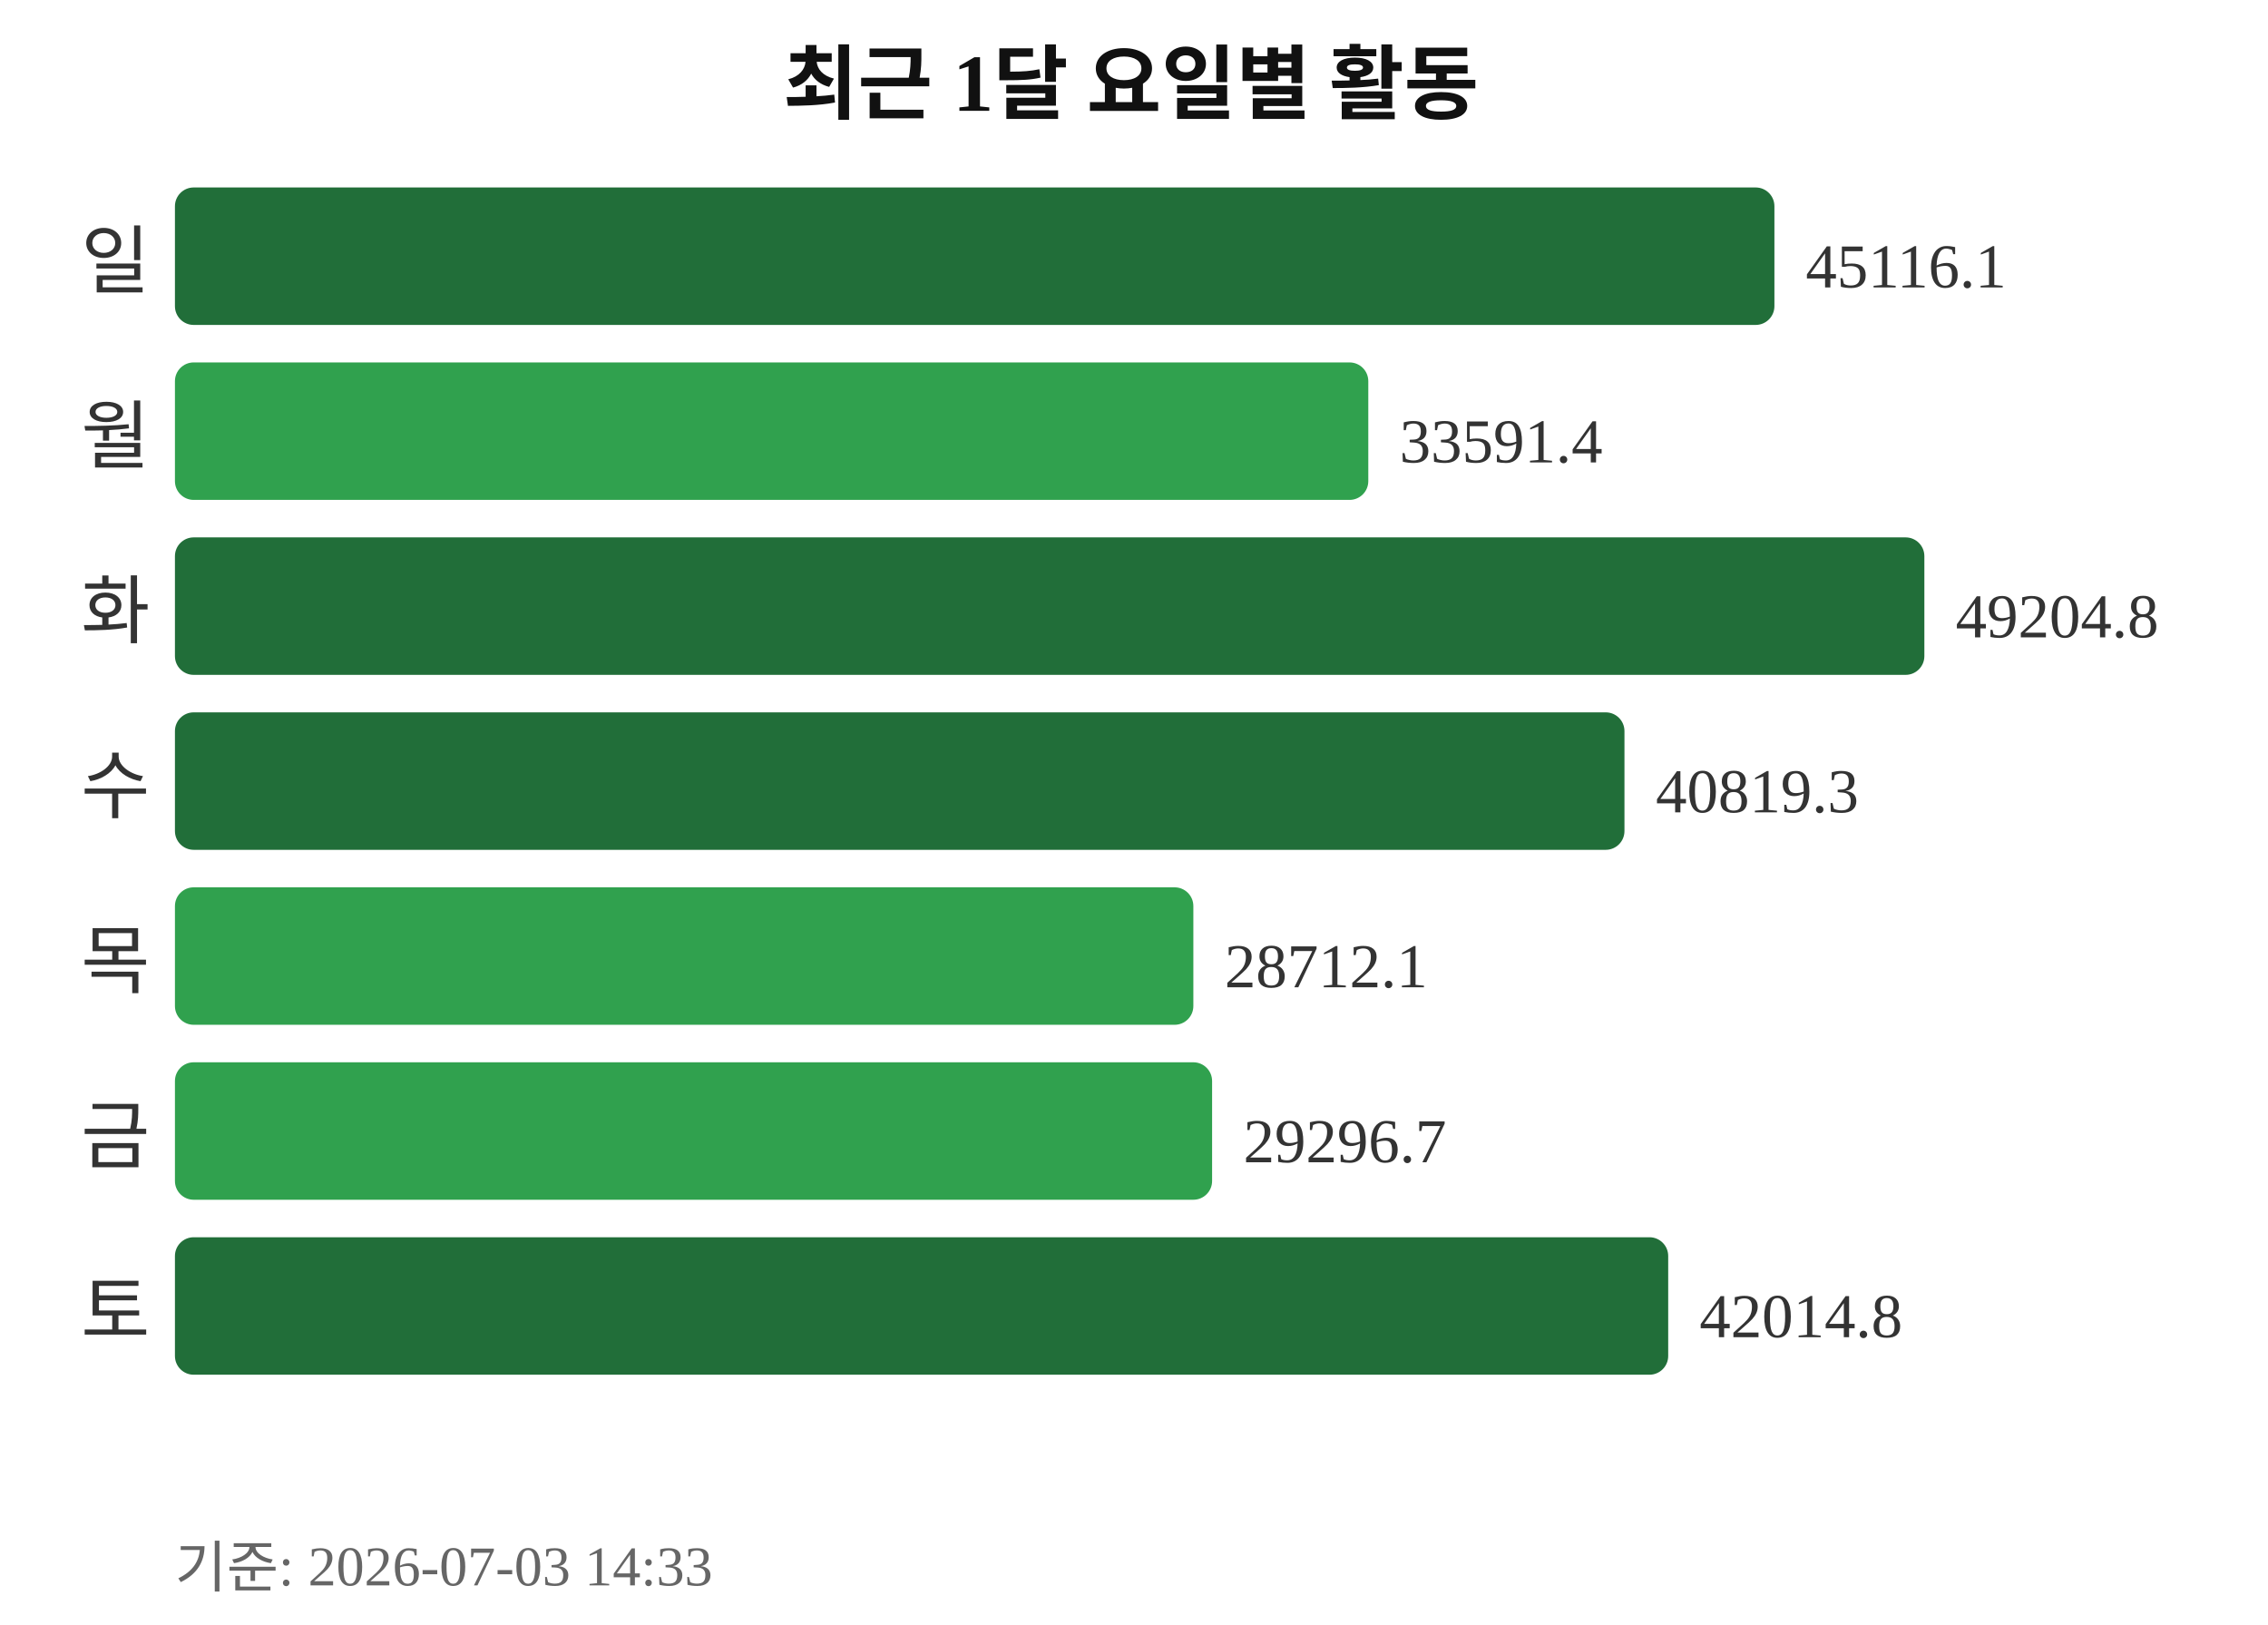
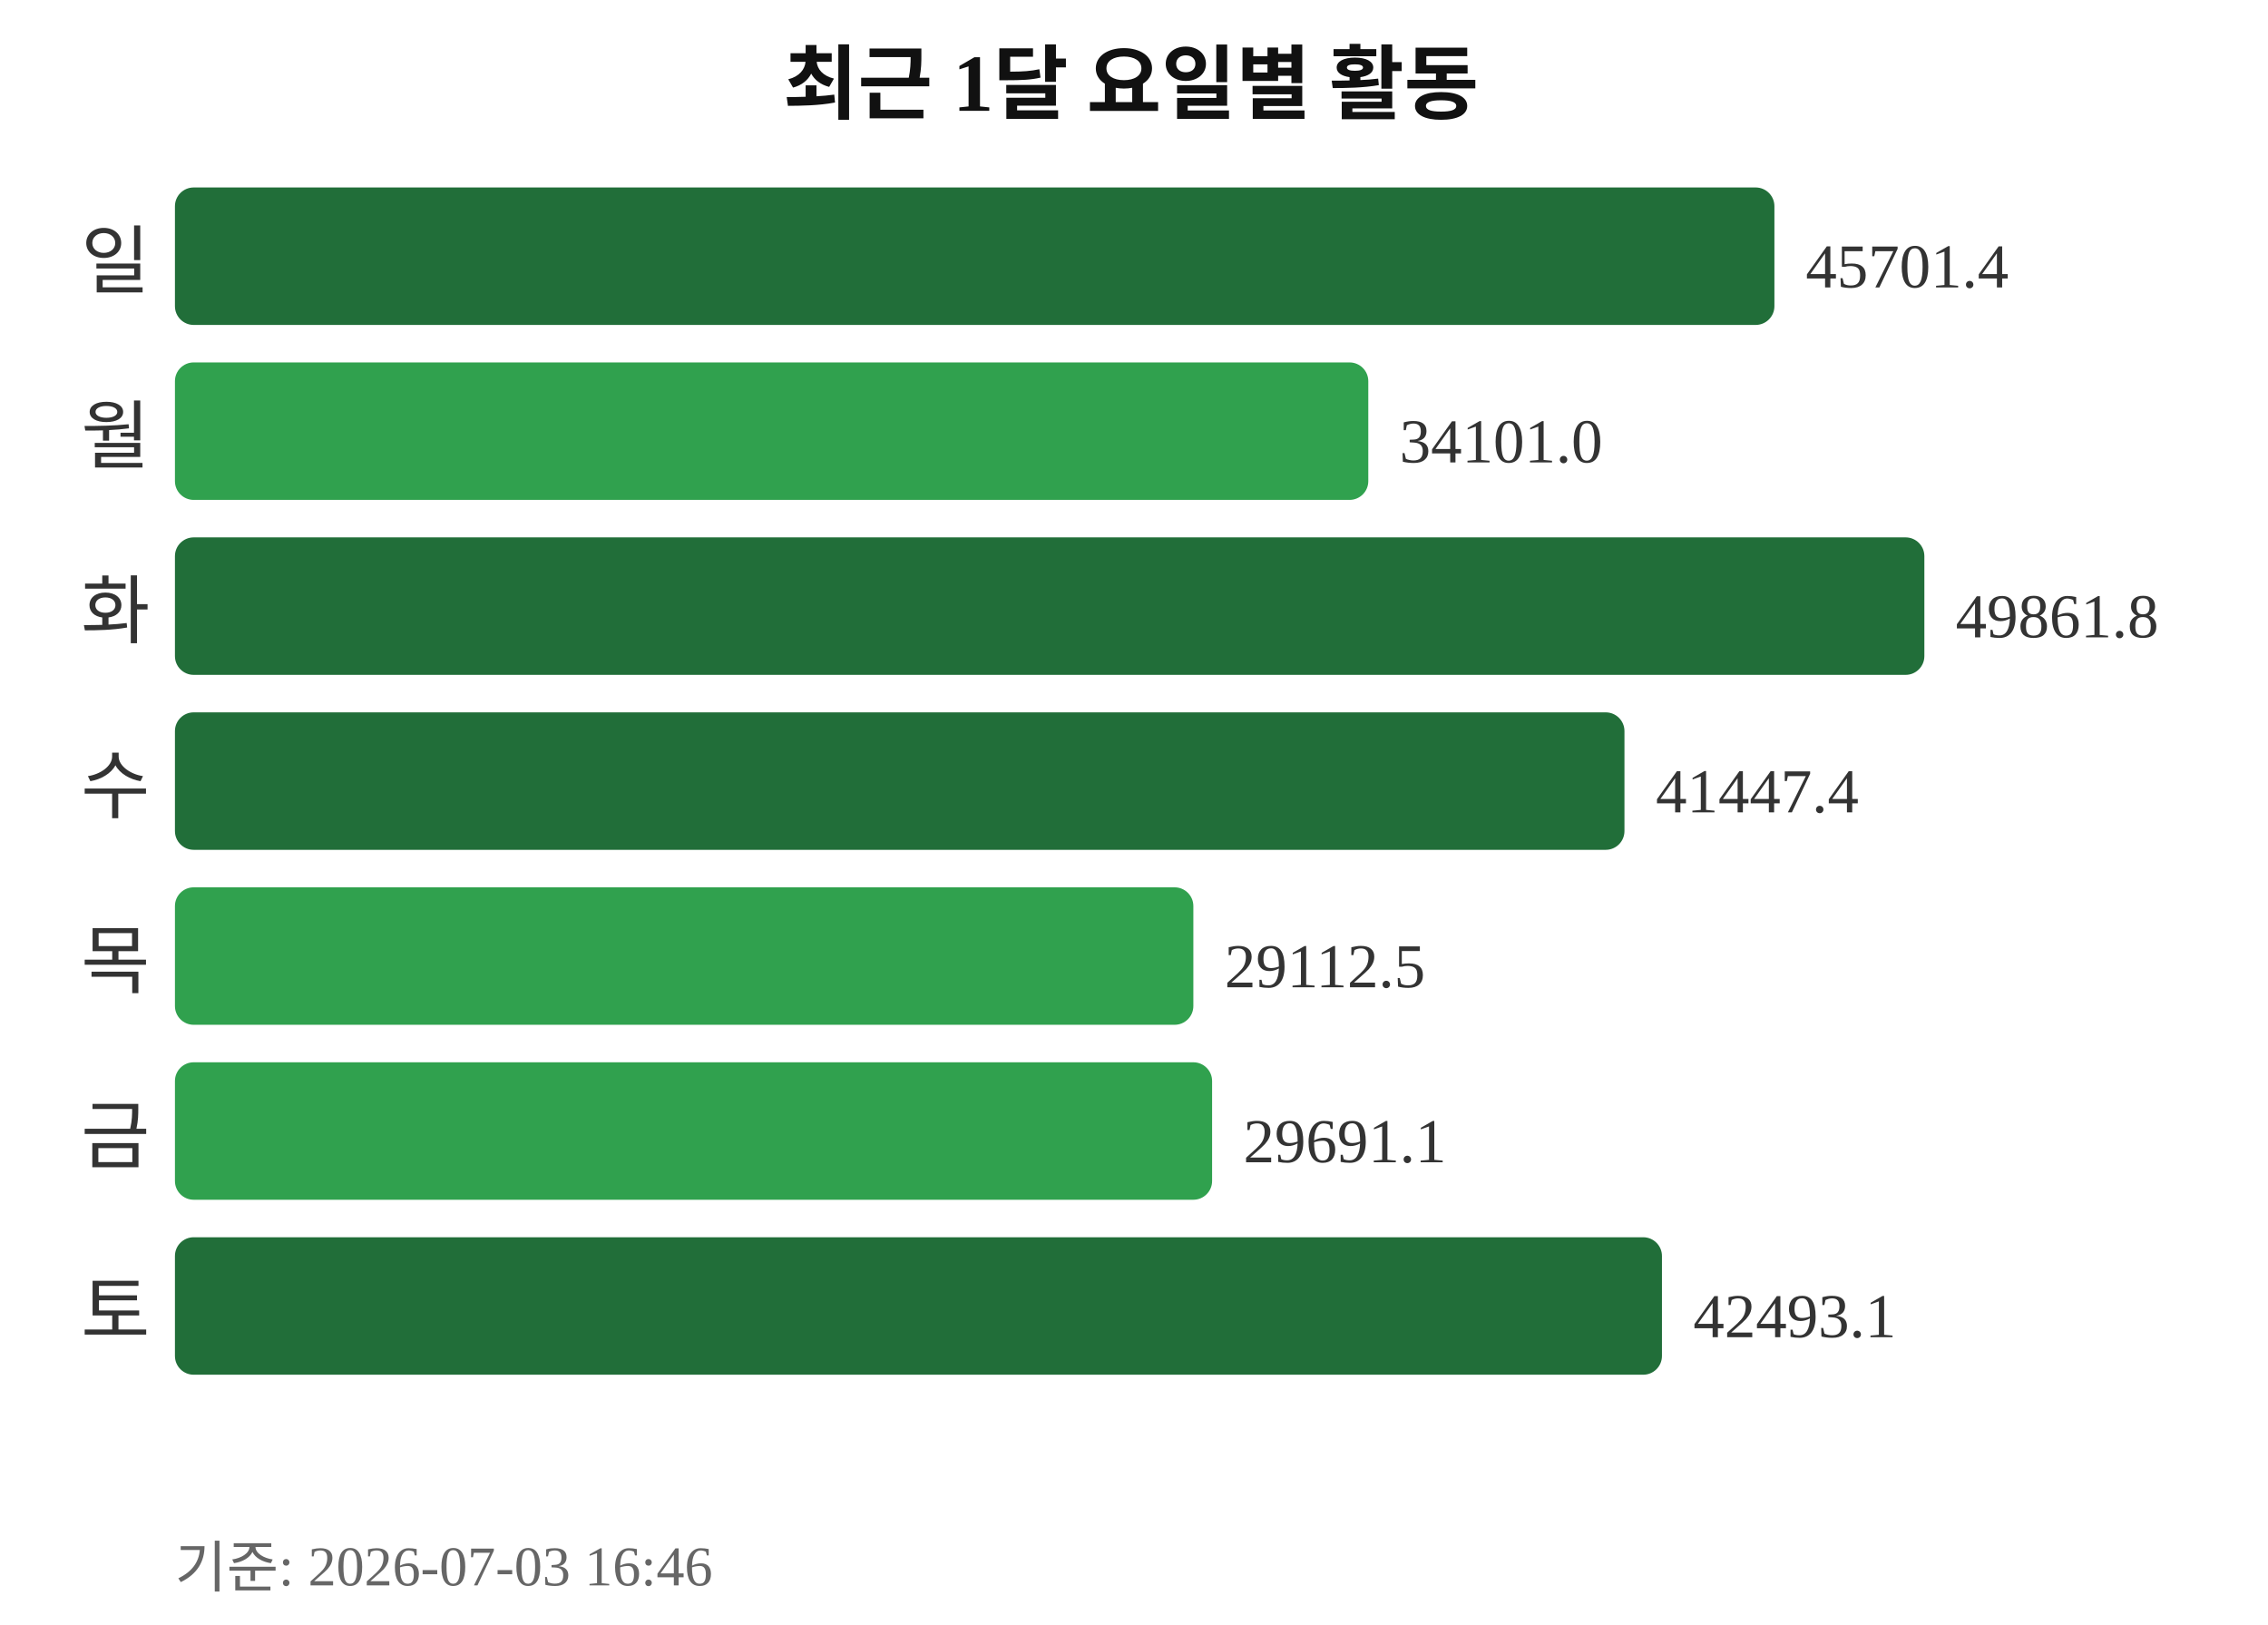
<svg xmlns="http://www.w3.org/2000/svg" width="363" height="260">
  <text x="181" y="18" text-anchor="middle" font-size="13" font-weight="bold" fill="#111111">최근 1달 요일별 활동</text>
  <text x="24" y="46" text-anchor="end" font-size="12" fill="#333333">일</text>
  <rect x="28" y="30" width="256" height="22" rx="3" fill="#216e39" />
-   <text x="289" y="46" font-size="10" fill="#333333">45116.1</text>
+   <text x="289" y="46" font-size="10" fill="#333333">45701.4</text>
  <text x="24" y="74" text-anchor="end" font-size="12" fill="#333333">월</text>
  <rect x="28" y="58" width="191" height="22" rx="3" fill="#30a14e" />
-   <text x="224" y="74" font-size="10" fill="#333333">33591.4</text>
+   <text x="224" y="74" font-size="10" fill="#333333">34101.0</text>
  <text x="24" y="102" text-anchor="end" font-size="12" fill="#333333">화</text>
  <rect x="28" y="86" width="280" height="22" rx="3" fill="#216e39" />
-   <text x="313" y="102" font-size="10" fill="#333333">49204.8</text>
+   <text x="313" y="102" font-size="10" fill="#333333">49861.8</text>
  <text x="24" y="130" text-anchor="end" font-size="12" fill="#333333">수</text>
  <rect x="28" y="114" width="232" height="22" rx="3" fill="#216e39" />
-   <text x="265" y="130" font-size="10" fill="#333333">40819.3</text>
+   <text x="265" y="130" font-size="10" fill="#333333">41447.4</text>
  <text x="24" y="158" text-anchor="end" font-size="12" fill="#333333">목</text>
  <rect x="28" y="142" width="163" height="22" rx="3" fill="#30a14e" />
-   <text x="196" y="158" font-size="10" fill="#333333">28712.1</text>
+   <text x="196" y="158" font-size="10" fill="#333333">29112.5</text>
  <text x="24" y="186" text-anchor="end" font-size="12" fill="#333333">금</text>
  <rect x="28" y="170" width="166" height="22" rx="3" fill="#30a14e" />
-   <text x="199" y="186" font-size="10" fill="#333333">29296.7</text>
+   <text x="199" y="186" font-size="10" fill="#333333">29691.1</text>
  <text x="24" y="214" text-anchor="end" font-size="12" fill="#333333">토</text>
-   <rect x="28" y="198" width="239" height="22" rx="3" fill="#216e39" />
-   <text x="272" y="214" font-size="10" fill="#333333">42014.8</text>
-   <text x="28" y="254" font-size="9" fill="#666666">기준: 2026-07-03 14:33</text>
+   <rect x="28" y="198" width="238" height="22" rx="3" fill="#216e39" />
+   <text x="271" y="214" font-size="10" fill="#333333">42493.1</text>
+   <text x="28" y="254" font-size="9" fill="#666666">기준: 2026-07-03 16:46</text>
</svg>
